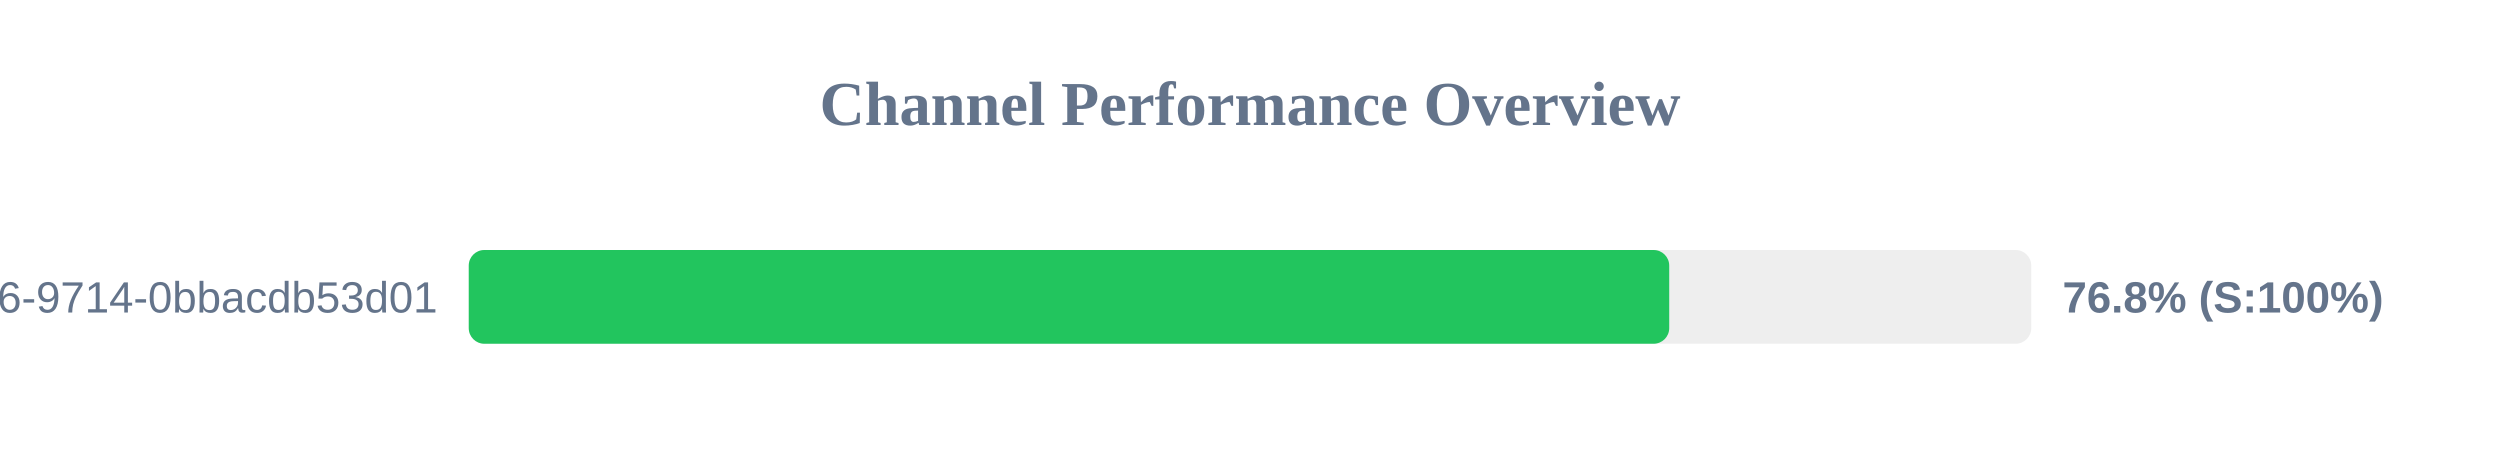
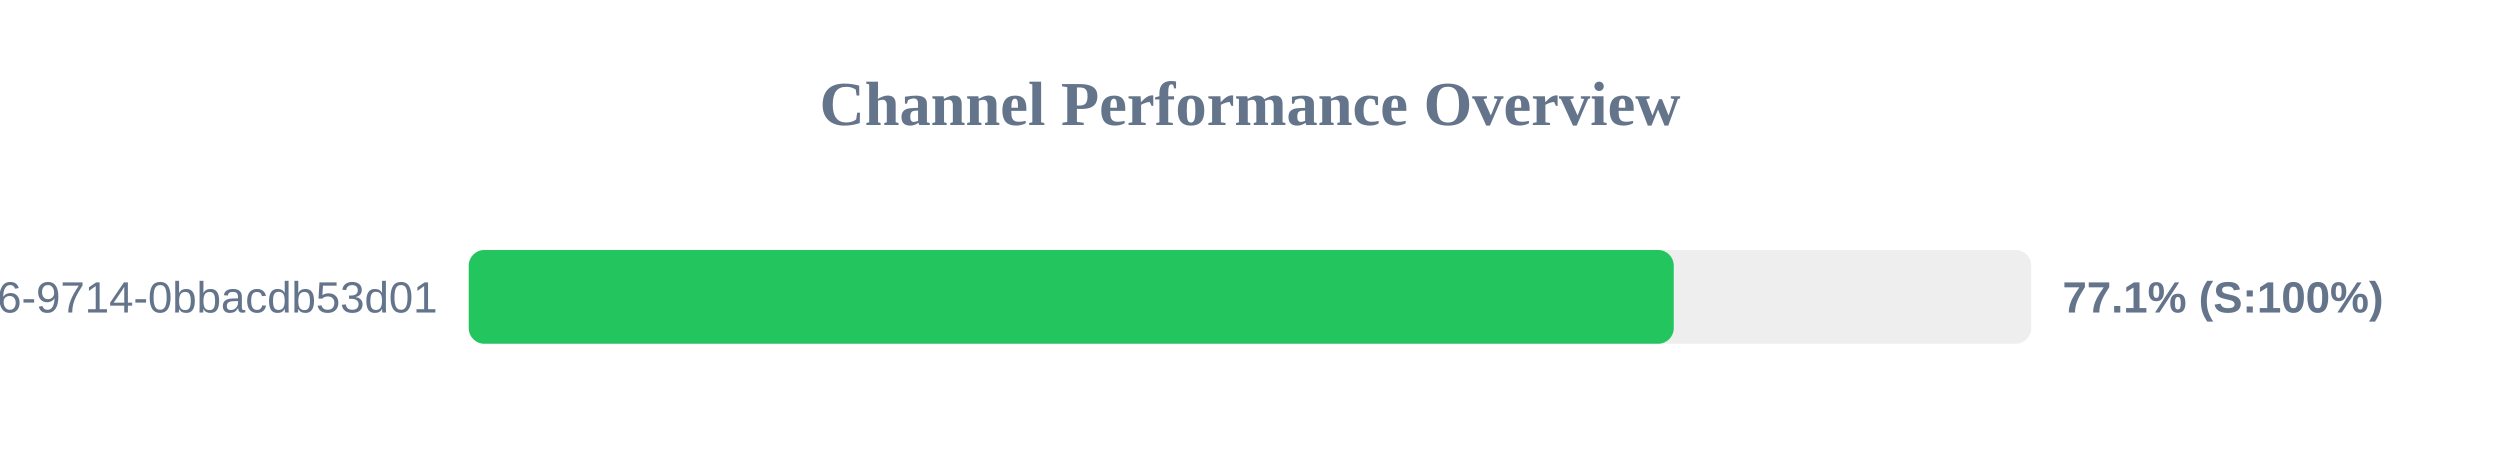
<svg xmlns="http://www.w3.org/2000/svg" width="800" height="150" version="1.1">
  <style>
        .row { font: 14px Arial; fill: #64748b; }
        .score { font: bold 14px Arial; fill: #64748b; }
    </style>
  <text x="400" y="40" text-anchor="middle" font-size="20px" font-weight="bold" fill="#64748b">Channel Performance Overview</text>
  <rect x="150" y="80" width="500" height="30" fill="#eee" rx="5" />
-   <rect x="150" y="80" width="384.15" height="30" fill="#22c55e" rx="5" />
+   <rect x="150" y="80" width="385.6" height="30" fill="#22c55e" rx="5" />
  <text x="140" y="100" text-anchor="end" class="row">?uuid=23125f6e-ec56-4c26-9714-0bbacdb53d01</text>
-   <text x="660" y="100" text-anchor="start" class="score">76.8% (S:100%)</text>
+   <text x="660" y="100" text-anchor="start" class="score">77.1% (S:100%)</text>
</svg>
